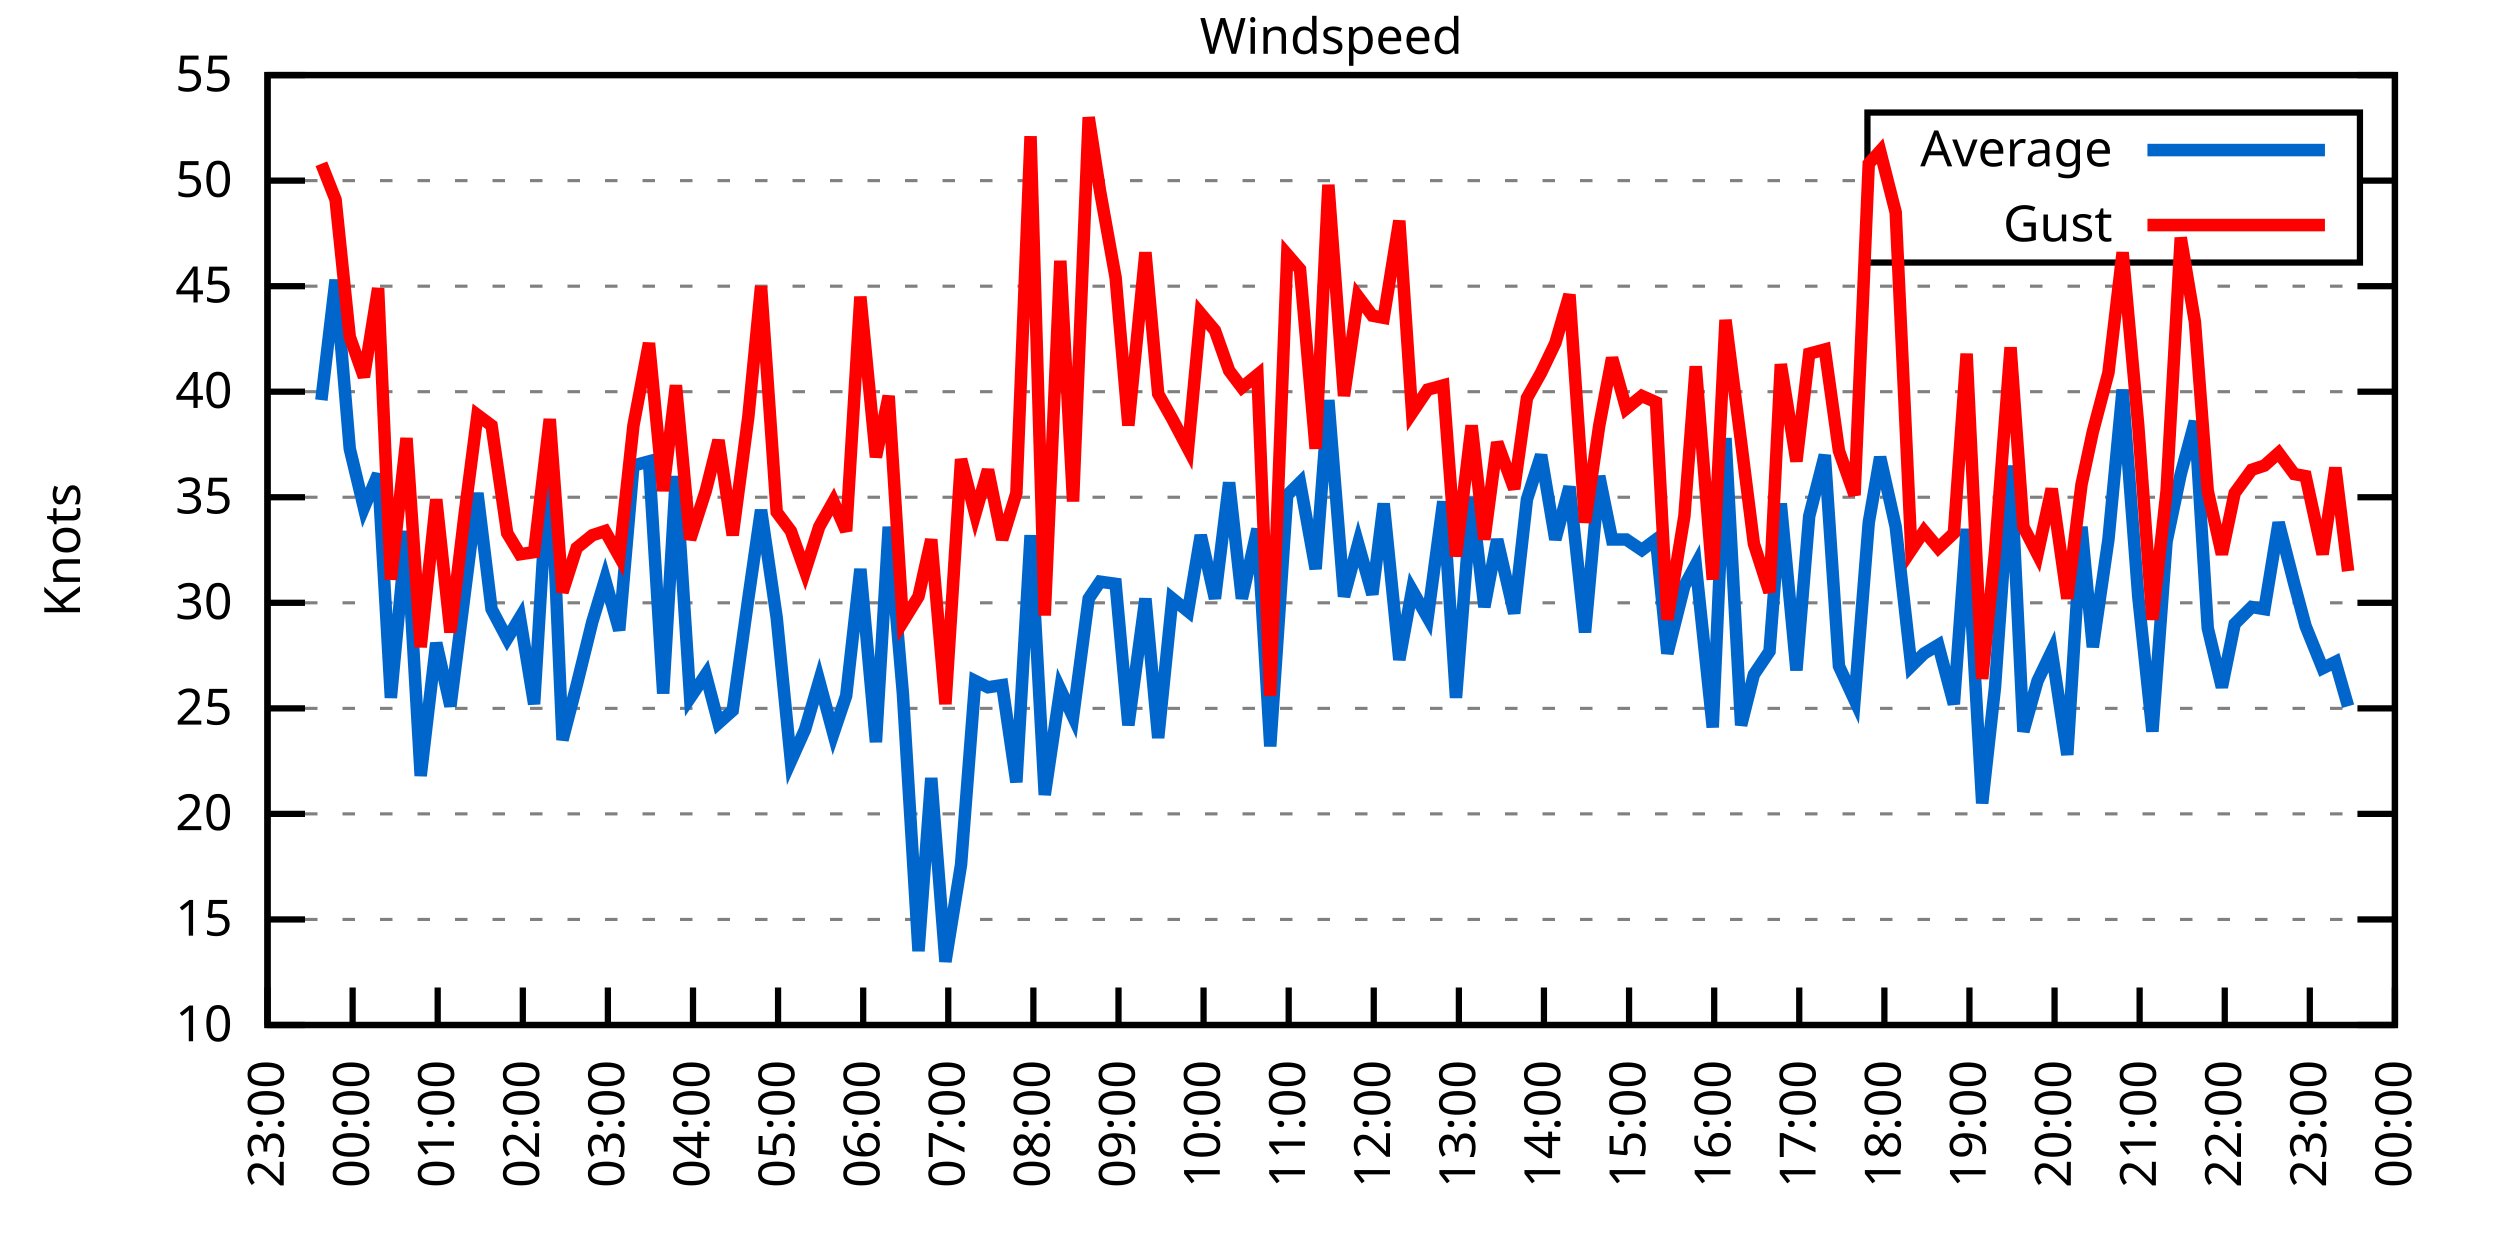
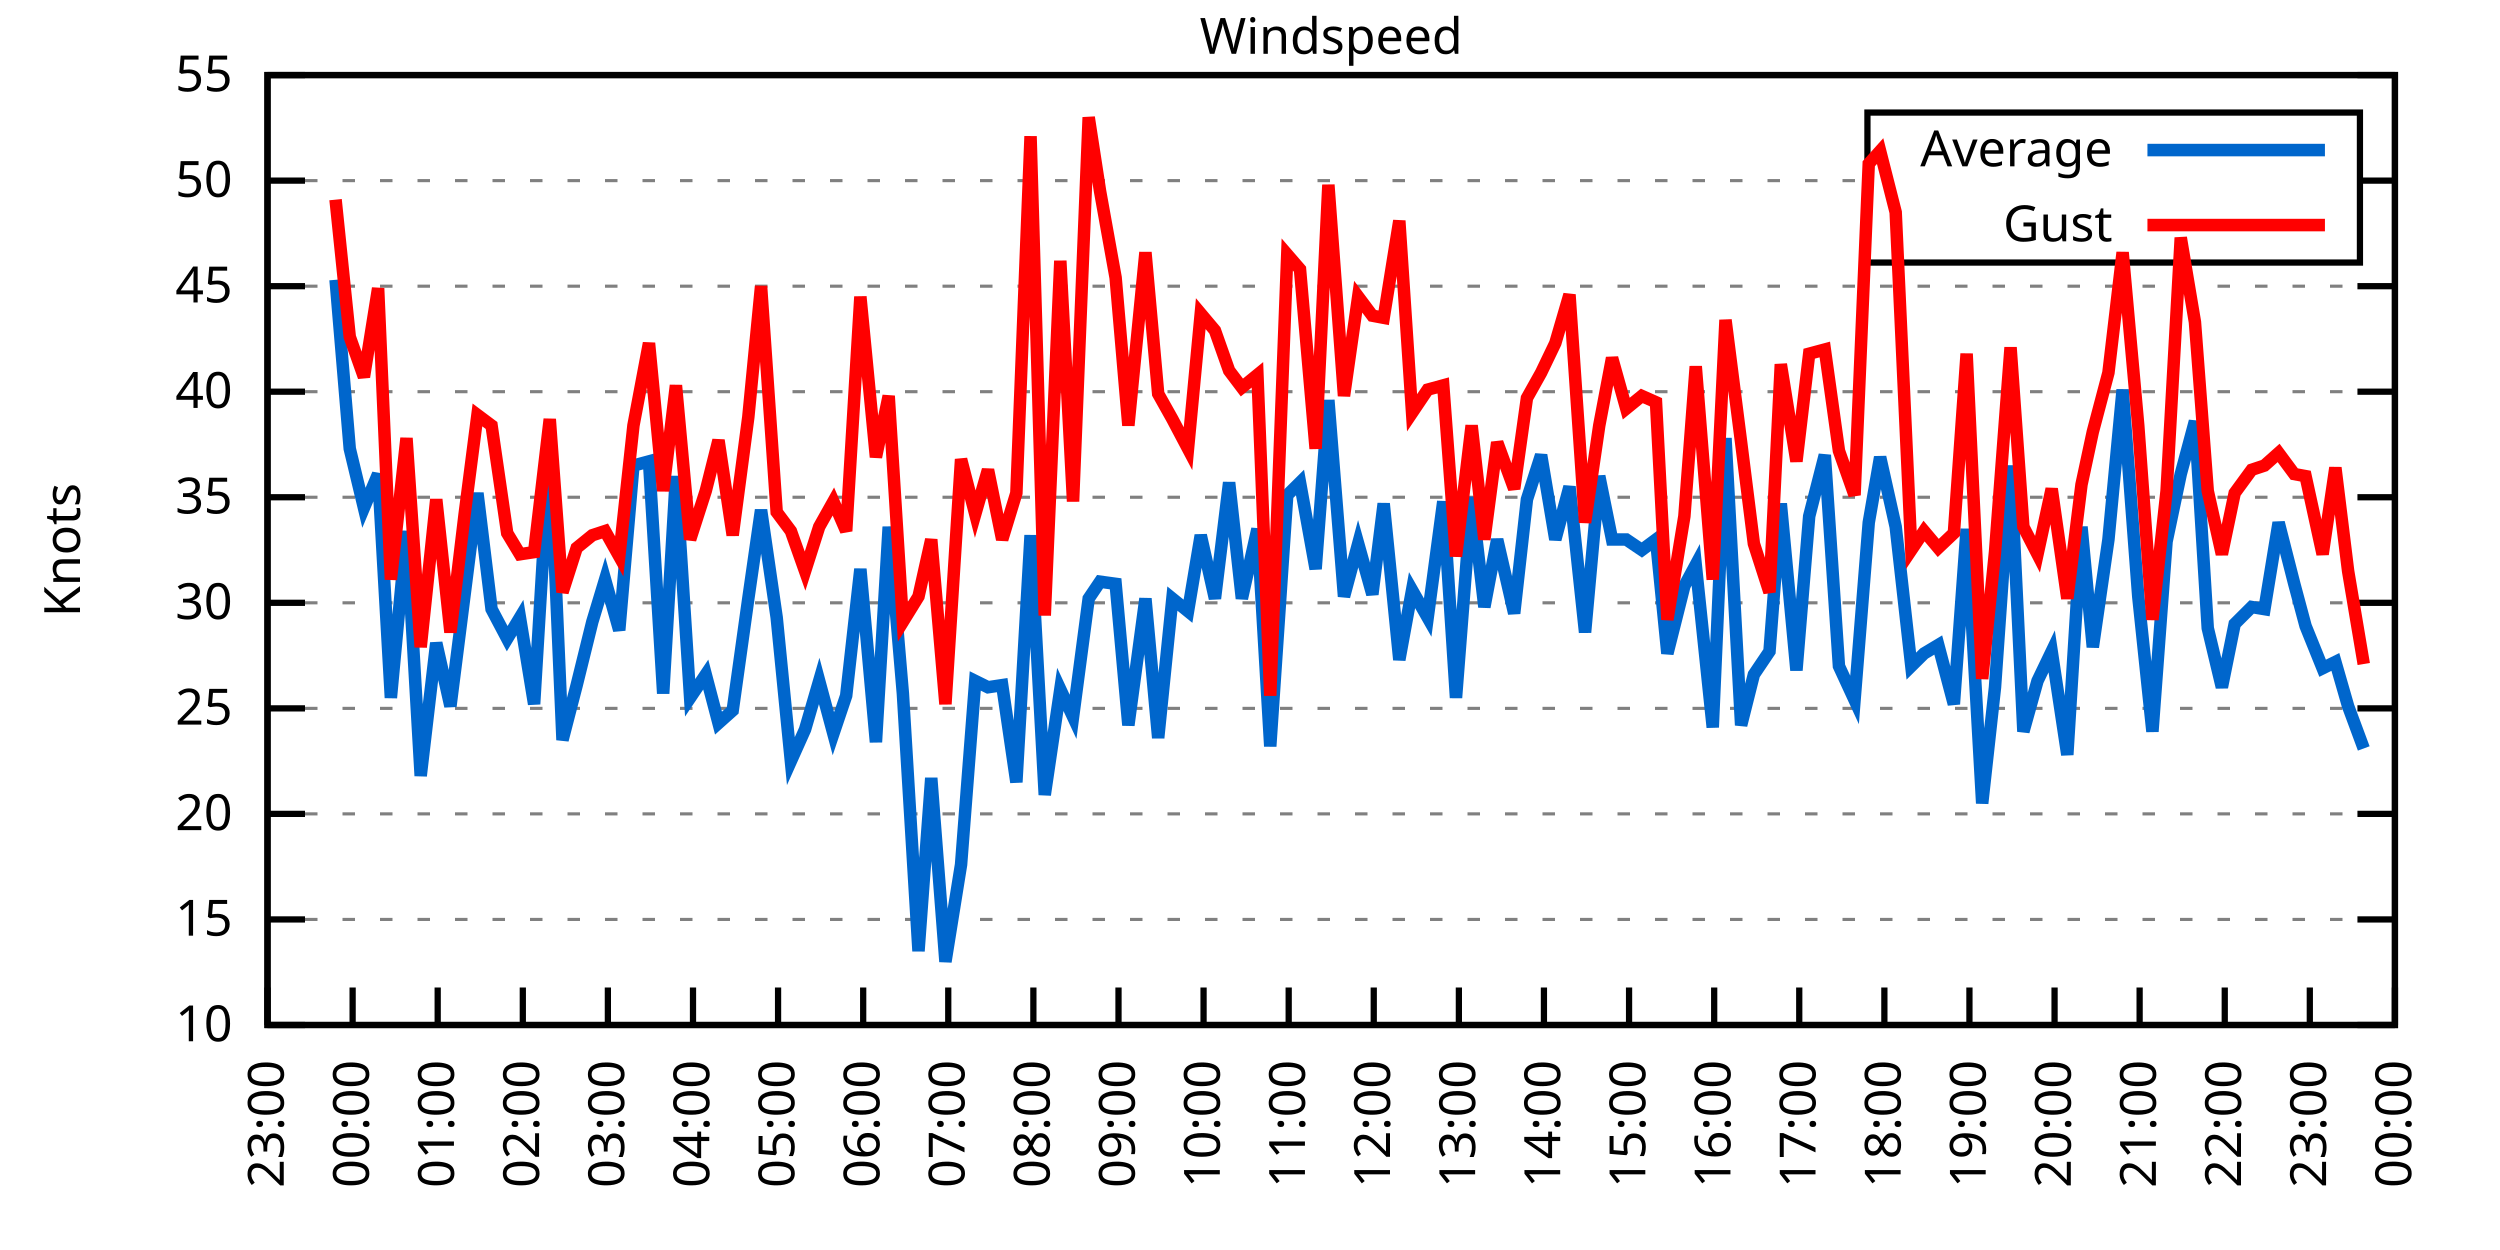
<svg xmlns="http://www.w3.org/2000/svg" xmlns:xlink="http://www.w3.org/1999/xlink" width="400" height="200" viewBox="0 0 400 200">
  <g id="gnuplot_canvas">
    <rect x="0" y="0" width="400" height="200" fill="none" />
    <defs>
      <circle id="gpDot" r="0.5" stroke-width="0.5" stroke="currentColor" />
      <path id="gpPt0" stroke-width="0.333" stroke="currentColor" d="M-1,0 h2 M0,-1 v2" />
      <path id="gpPt1" stroke-width="0.333" stroke="currentColor" d="M-1,-1 L1,1 M1,-1 L-1,1" />
      <path id="gpPt2" stroke-width="0.333" stroke="currentColor" d="M-1,0 L1,0 M0,-1 L0,1 M-1,-1 L1,1 M-1,1 L1,-1" />
      <rect id="gpPt3" stroke-width="0.333" stroke="currentColor" x="-1" y="-1" width="2" height="2" />
      <rect id="gpPt4" stroke-width="0.333" stroke="currentColor" fill="currentColor" x="-1" y="-1" width="2" height="2" />
      <circle id="gpPt5" stroke-width="0.333" stroke="currentColor" cx="0" cy="0" r="1" />
      <use xlink:href="#gpPt5" id="gpPt6" fill="currentColor" stroke="none" />
      <path id="gpPt7" stroke-width="0.333" stroke="currentColor" d="M0,-1.33 L-1.33,0.67 L1.33,0.67 z" />
      <use xlink:href="#gpPt7" id="gpPt8" fill="currentColor" stroke="none" />
      <use xlink:href="#gpPt7" id="gpPt9" stroke="currentColor" transform="rotate(180)" />
      <use xlink:href="#gpPt9" id="gpPt10" fill="currentColor" stroke="none" />
      <use xlink:href="#gpPt3" id="gpPt11" stroke="currentColor" transform="rotate(45)" />
      <use xlink:href="#gpPt11" id="gpPt12" fill="currentColor" stroke="none" />
      <path id="gpPt13" stroke-width="0.333" stroke="currentColor" d="M0,1.330 L1.265,0.411 L0.782,-1.067 L-0.782,-1.076 L-1.265,0.411 z" />
      <use xlink:href="#gpPt13" id="gpPt14" fill="currentColor" stroke="none" />
      <filter id="textbox" filterUnits="objectBoundingBox" x="0" y="0" height="1" width="1">
        <feFlood flood-color="white" flood-opacity="1" result="bgnd" />
        <feComposite in="SourceGraphic" in2="bgnd" operator="atop" />
      </filter>
      <filter id="greybox" filterUnits="objectBoundingBox" x="0" y="0" height="1" width="1">
        <feFlood flood-color="lightgrey" flood-opacity="1" result="grey" />
        <feComposite in="SourceGraphic" in2="grey" operator="atop" />
      </filter>
    </defs>
    <g fill="none" color="white" stroke="currentColor" stroke-width="1.00" stroke-linecap="butt" stroke-linejoin="miter">
</g>
    <g fill="none" color="black" stroke="currentColor" stroke-width="1.00" stroke-linecap="butt" stroke-linejoin="miter">
      <g stroke="none" shape-rendering="crispEdges">
        <polygon fill="rgb(255, 255, 255)" points="42.80,164.00 383.18,164.00 383.18,12.02 42.80,12.02 " />
      </g>
    </g>
    <g fill="none" color="black" stroke="currentColor" stroke-width="1.00" stroke-linecap="butt" stroke-linejoin="miter">
</g>
    <g fill="none" color="black" stroke="black" stroke-width="0.50" stroke-linecap="butt" stroke-linejoin="miter">
</g>
    <g fill="none" color="gray" stroke="currentColor" stroke-width="0.50" stroke-linecap="butt" stroke-linejoin="miter">
      <path stroke="gray" stroke-dasharray="2,4" class="gridline" d="M42.80,164.00 L383.19,164.00  " />
    </g>
    <g fill="none" color="gray" stroke="gray" stroke-width="1.00" stroke-linecap="butt" stroke-linejoin="miter">
</g>
    <g fill="none" color="black" stroke="currentColor" stroke-width="1.00" stroke-linecap="butt" stroke-linejoin="miter">
      <path stroke="black" d="M42.80,164.00 L48.80,164.00 M383.19,164.00 L377.19,164.00  " />
      <g transform="translate(37.20,166.60)" stroke="none" fill="black" font-family="Sans" font-size="8.00" text-anchor="end">
        <text>
          <tspan font-family="Sans"> 10</tspan>
        </text>
      </g>
    </g>
    <g fill="none" color="black" stroke="currentColor" stroke-width="1.00" stroke-linecap="butt" stroke-linejoin="miter">
</g>
    <g fill="none" color="black" stroke="black" stroke-width="0.50" stroke-linecap="butt" stroke-linejoin="miter">
</g>
    <g fill="none" color="gray" stroke="currentColor" stroke-width="0.50" stroke-linecap="butt" stroke-linejoin="miter">
      <path stroke="gray" stroke-dasharray="2,4" class="gridline" d="M42.80,147.11 L383.19,147.11  " />
    </g>
    <g fill="none" color="gray" stroke="gray" stroke-width="1.00" stroke-linecap="butt" stroke-linejoin="miter">
</g>
    <g fill="none" color="black" stroke="currentColor" stroke-width="1.00" stroke-linecap="butt" stroke-linejoin="miter">
      <path stroke="black" d="M42.80,147.11 L48.80,147.11 M383.19,147.11 L377.19,147.11  " />
      <g transform="translate(37.20,149.71)" stroke="none" fill="black" font-family="Sans" font-size="8.00" text-anchor="end">
        <text>
          <tspan font-family="Sans"> 15</tspan>
        </text>
      </g>
    </g>
    <g fill="none" color="black" stroke="currentColor" stroke-width="1.00" stroke-linecap="butt" stroke-linejoin="miter">
</g>
    <g fill="none" color="black" stroke="black" stroke-width="0.50" stroke-linecap="butt" stroke-linejoin="miter">
</g>
    <g fill="none" color="gray" stroke="currentColor" stroke-width="0.50" stroke-linecap="butt" stroke-linejoin="miter">
      <path stroke="gray" stroke-dasharray="2,4" class="gridline" d="M42.80,130.22 L383.19,130.22  " />
    </g>
    <g fill="none" color="gray" stroke="gray" stroke-width="1.00" stroke-linecap="butt" stroke-linejoin="miter">
</g>
    <g fill="none" color="black" stroke="currentColor" stroke-width="1.00" stroke-linecap="butt" stroke-linejoin="miter">
      <path stroke="black" d="M42.80,130.22 L48.80,130.22 M383.19,130.22 L377.19,130.22  " />
      <g transform="translate(37.20,132.82)" stroke="none" fill="black" font-family="Sans" font-size="8.00" text-anchor="end">
        <text>
          <tspan font-family="Sans"> 20</tspan>
        </text>
      </g>
    </g>
    <g fill="none" color="black" stroke="currentColor" stroke-width="1.00" stroke-linecap="butt" stroke-linejoin="miter">
</g>
    <g fill="none" color="black" stroke="black" stroke-width="0.50" stroke-linecap="butt" stroke-linejoin="miter">
</g>
    <g fill="none" color="gray" stroke="currentColor" stroke-width="0.50" stroke-linecap="butt" stroke-linejoin="miter">
      <path stroke="gray" stroke-dasharray="2,4" class="gridline" d="M42.80,113.34 L383.19,113.34  " />
    </g>
    <g fill="none" color="gray" stroke="gray" stroke-width="1.00" stroke-linecap="butt" stroke-linejoin="miter">
</g>
    <g fill="none" color="black" stroke="currentColor" stroke-width="1.00" stroke-linecap="butt" stroke-linejoin="miter">
      <path stroke="black" d="M42.80,113.34 L48.80,113.34 M383.19,113.34 L377.19,113.34  " />
      <g transform="translate(37.20,115.94)" stroke="none" fill="black" font-family="Sans" font-size="8.00" text-anchor="end">
        <text>
          <tspan font-family="Sans"> 25</tspan>
        </text>
      </g>
    </g>
    <g fill="none" color="black" stroke="currentColor" stroke-width="1.00" stroke-linecap="butt" stroke-linejoin="miter">
</g>
    <g fill="none" color="black" stroke="black" stroke-width="0.50" stroke-linecap="butt" stroke-linejoin="miter">
</g>
    <g fill="none" color="gray" stroke="currentColor" stroke-width="0.50" stroke-linecap="butt" stroke-linejoin="miter">
      <path stroke="gray" stroke-dasharray="2,4" class="gridline" d="M42.80,96.45 L383.19,96.45  " />
    </g>
    <g fill="none" color="gray" stroke="gray" stroke-width="1.00" stroke-linecap="butt" stroke-linejoin="miter">
</g>
    <g fill="none" color="black" stroke="currentColor" stroke-width="1.00" stroke-linecap="butt" stroke-linejoin="miter">
      <path stroke="black" d="M42.80,96.45 L48.80,96.45 M383.19,96.45 L377.19,96.45  " />
      <g transform="translate(37.20,99.05)" stroke="none" fill="black" font-family="Sans" font-size="8.00" text-anchor="end">
        <text>
          <tspan font-family="Sans"> 30</tspan>
        </text>
      </g>
    </g>
    <g fill="none" color="black" stroke="currentColor" stroke-width="1.00" stroke-linecap="butt" stroke-linejoin="miter">
</g>
    <g fill="none" color="black" stroke="black" stroke-width="0.50" stroke-linecap="butt" stroke-linejoin="miter">
</g>
    <g fill="none" color="gray" stroke="currentColor" stroke-width="0.50" stroke-linecap="butt" stroke-linejoin="miter">
      <path stroke="gray" stroke-dasharray="2,4" class="gridline" d="M42.80,79.56 L383.19,79.56  " />
    </g>
    <g fill="none" color="gray" stroke="gray" stroke-width="1.00" stroke-linecap="butt" stroke-linejoin="miter">
</g>
    <g fill="none" color="black" stroke="currentColor" stroke-width="1.00" stroke-linecap="butt" stroke-linejoin="miter">
      <path stroke="black" d="M42.80,79.56 L48.80,79.56 M383.19,79.56 L377.19,79.56  " />
      <g transform="translate(37.20,82.16)" stroke="none" fill="black" font-family="Sans" font-size="8.00" text-anchor="end">
        <text>
          <tspan font-family="Sans"> 35</tspan>
        </text>
      </g>
    </g>
    <g fill="none" color="black" stroke="currentColor" stroke-width="1.00" stroke-linecap="butt" stroke-linejoin="miter">
</g>
    <g fill="none" color="black" stroke="black" stroke-width="0.50" stroke-linecap="butt" stroke-linejoin="miter">
</g>
    <g fill="none" color="gray" stroke="currentColor" stroke-width="0.50" stroke-linecap="butt" stroke-linejoin="miter">
      <path stroke="gray" stroke-dasharray="2,4" class="gridline" d="M42.80,62.67 L383.19,62.67  " />
    </g>
    <g fill="none" color="gray" stroke="gray" stroke-width="1.00" stroke-linecap="butt" stroke-linejoin="miter">
</g>
    <g fill="none" color="black" stroke="currentColor" stroke-width="1.00" stroke-linecap="butt" stroke-linejoin="miter">
      <path stroke="black" d="M42.80,62.67 L48.80,62.67 M383.19,62.67 L377.19,62.67  " />
      <g transform="translate(37.20,65.27)" stroke="none" fill="black" font-family="Sans" font-size="8.00" text-anchor="end">
        <text>
          <tspan font-family="Sans"> 40</tspan>
        </text>
      </g>
    </g>
    <g fill="none" color="black" stroke="currentColor" stroke-width="1.00" stroke-linecap="butt" stroke-linejoin="miter">
</g>
    <g fill="none" color="black" stroke="black" stroke-width="0.50" stroke-linecap="butt" stroke-linejoin="miter">
</g>
    <g fill="none" color="gray" stroke="currentColor" stroke-width="0.50" stroke-linecap="butt" stroke-linejoin="miter">
      <path stroke="gray" stroke-dasharray="2,4" class="gridline" d="M42.80,45.79 L383.19,45.79  " />
    </g>
    <g fill="none" color="gray" stroke="gray" stroke-width="1.00" stroke-linecap="butt" stroke-linejoin="miter">
</g>
    <g fill="none" color="black" stroke="currentColor" stroke-width="1.00" stroke-linecap="butt" stroke-linejoin="miter">
      <path stroke="black" d="M42.80,45.79 L48.80,45.79 M383.19,45.79 L377.19,45.79  " />
      <g transform="translate(37.20,48.39)" stroke="none" fill="black" font-family="Sans" font-size="8.00" text-anchor="end">
        <text>
          <tspan font-family="Sans"> 45</tspan>
        </text>
      </g>
    </g>
    <g fill="none" color="black" stroke="currentColor" stroke-width="1.00" stroke-linecap="butt" stroke-linejoin="miter">
</g>
    <g fill="none" color="black" stroke="black" stroke-width="0.50" stroke-linecap="butt" stroke-linejoin="miter">
</g>
    <g fill="none" color="gray" stroke="currentColor" stroke-width="0.50" stroke-linecap="butt" stroke-linejoin="miter">
      <path stroke="gray" stroke-dasharray="2,4" class="gridline" d="M42.80,28.90 L298.79,28.90 M377.59,28.90 L383.19,28.90  " />
    </g>
    <g fill="none" color="gray" stroke="gray" stroke-width="1.00" stroke-linecap="butt" stroke-linejoin="miter">
</g>
    <g fill="none" color="black" stroke="currentColor" stroke-width="1.00" stroke-linecap="butt" stroke-linejoin="miter">
      <path stroke="black" d="M42.80,28.90 L48.80,28.90 M383.19,28.90 L377.19,28.90  " />
      <g transform="translate(37.20,31.50)" stroke="none" fill="black" font-family="Sans" font-size="8.00" text-anchor="end">
        <text>
          <tspan font-family="Sans"> 50</tspan>
        </text>
      </g>
    </g>
    <g fill="none" color="black" stroke="currentColor" stroke-width="1.00" stroke-linecap="butt" stroke-linejoin="miter">
</g>
    <g fill="none" color="black" stroke="black" stroke-width="0.50" stroke-linecap="butt" stroke-linejoin="miter">
</g>
    <g fill="none" color="gray" stroke="currentColor" stroke-width="0.50" stroke-linecap="butt" stroke-linejoin="miter">
      <path stroke="gray" stroke-dasharray="2,4" class="gridline" d="M42.80,12.01 L383.19,12.01  " />
    </g>
    <g fill="none" color="gray" stroke="gray" stroke-width="1.00" stroke-linecap="butt" stroke-linejoin="miter">
</g>
    <g fill="none" color="black" stroke="currentColor" stroke-width="1.00" stroke-linecap="butt" stroke-linejoin="miter">
      <path stroke="black" d="M42.80,12.01 L48.80,12.01 M383.19,12.01 L377.19,12.01  " />
      <g transform="translate(37.20,14.61)" stroke="none" fill="black" font-family="Sans" font-size="8.00" text-anchor="end">
        <text>
          <tspan font-family="Sans"> 55</tspan>
        </text>
      </g>
    </g>
    <g fill="none" color="black" stroke="currentColor" stroke-width="1.00" stroke-linecap="butt" stroke-linejoin="miter">
      <path stroke="black" d="M42.80,164.00 L42.80,158.00  " />
      <g transform="translate(45.40,169.60) rotate(270.00)" stroke="none" fill="black" font-family="Sans" font-size="8.00" text-anchor="end">
        <text>
          <tspan font-family="Sans">23:00</tspan>
        </text>
      </g>
    </g>
    <g fill="none" color="black" stroke="currentColor" stroke-width="1.00" stroke-linecap="butt" stroke-linejoin="miter">
      <path stroke="black" d="M56.42,164.00 L56.42,158.00  " />
      <g transform="translate(59.02,169.60) rotate(270.00)" stroke="none" fill="black" font-family="Sans" font-size="8.00" text-anchor="end">
        <text>
          <tspan font-family="Sans">00:00</tspan>
        </text>
      </g>
    </g>
    <g fill="none" color="black" stroke="currentColor" stroke-width="1.00" stroke-linecap="butt" stroke-linejoin="miter">
      <path stroke="black" d="M70.03,164.00 L70.03,158.00  " />
      <g transform="translate(72.63,169.60) rotate(270.00)" stroke="none" fill="black" font-family="Sans" font-size="8.00" text-anchor="end">
        <text>
          <tspan font-family="Sans">01:00</tspan>
        </text>
      </g>
    </g>
    <g fill="none" color="black" stroke="currentColor" stroke-width="1.00" stroke-linecap="butt" stroke-linejoin="miter">
      <path stroke="black" d="M83.65,164.00 L83.65,158.00  " />
      <g transform="translate(86.25,169.60) rotate(270.00)" stroke="none" fill="black" font-family="Sans" font-size="8.00" text-anchor="end">
        <text>
          <tspan font-family="Sans">02:00</tspan>
        </text>
      </g>
    </g>
    <g fill="none" color="black" stroke="currentColor" stroke-width="1.00" stroke-linecap="butt" stroke-linejoin="miter">
      <path stroke="black" d="M97.26,164.00 L97.26,158.00  " />
      <g transform="translate(99.86,169.60) rotate(270.00)" stroke="none" fill="black" font-family="Sans" font-size="8.00" text-anchor="end">
        <text>
          <tspan font-family="Sans">03:00</tspan>
        </text>
      </g>
    </g>
    <g fill="none" color="black" stroke="currentColor" stroke-width="1.00" stroke-linecap="butt" stroke-linejoin="miter">
      <path stroke="black" d="M110.88,164.00 L110.88,158.00  " />
      <g transform="translate(113.48,169.60) rotate(270.00)" stroke="none" fill="black" font-family="Sans" font-size="8.00" text-anchor="end">
        <text>
          <tspan font-family="Sans">04:00</tspan>
        </text>
      </g>
    </g>
    <g fill="none" color="black" stroke="currentColor" stroke-width="1.00" stroke-linecap="butt" stroke-linejoin="miter">
      <path stroke="black" d="M124.49,164.00 L124.49,158.00  " />
      <g transform="translate(127.09,169.60) rotate(270.00)" stroke="none" fill="black" font-family="Sans" font-size="8.00" text-anchor="end">
        <text>
          <tspan font-family="Sans">05:00</tspan>
        </text>
      </g>
    </g>
    <g fill="none" color="black" stroke="currentColor" stroke-width="1.00" stroke-linecap="butt" stroke-linejoin="miter">
      <path stroke="black" d="M138.11,164.00 L138.11,158.00  " />
      <g transform="translate(140.71,169.60) rotate(270.00)" stroke="none" fill="black" font-family="Sans" font-size="8.00" text-anchor="end">
        <text>
          <tspan font-family="Sans">06:00</tspan>
        </text>
      </g>
    </g>
    <g fill="none" color="black" stroke="currentColor" stroke-width="1.00" stroke-linecap="butt" stroke-linejoin="miter">
      <path stroke="black" d="M151.72,164.00 L151.72,158.00  " />
      <g transform="translate(154.32,169.60) rotate(270.00)" stroke="none" fill="black" font-family="Sans" font-size="8.00" text-anchor="end">
        <text>
          <tspan font-family="Sans">07:00</tspan>
        </text>
      </g>
    </g>
    <g fill="none" color="black" stroke="currentColor" stroke-width="1.00" stroke-linecap="butt" stroke-linejoin="miter">
      <path stroke="black" d="M165.34,164.00 L165.34,158.00  " />
      <g transform="translate(167.94,169.60) rotate(270.00)" stroke="none" fill="black" font-family="Sans" font-size="8.00" text-anchor="end">
        <text>
          <tspan font-family="Sans">08:00</tspan>
        </text>
      </g>
    </g>
    <g fill="none" color="black" stroke="currentColor" stroke-width="1.00" stroke-linecap="butt" stroke-linejoin="miter">
      <path stroke="black" d="M178.96,164.00 L178.96,158.00  " />
      <g transform="translate(181.56,169.60) rotate(270.00)" stroke="none" fill="black" font-family="Sans" font-size="8.00" text-anchor="end">
        <text>
          <tspan font-family="Sans">09:00</tspan>
        </text>
      </g>
    </g>
    <g fill="none" color="black" stroke="currentColor" stroke-width="1.00" stroke-linecap="butt" stroke-linejoin="miter">
      <path stroke="black" d="M192.57,164.00 L192.57,158.00  " />
      <g transform="translate(195.17,169.60) rotate(270.00)" stroke="none" fill="black" font-family="Sans" font-size="8.00" text-anchor="end">
        <text>
          <tspan font-family="Sans">10:00</tspan>
        </text>
      </g>
    </g>
    <g fill="none" color="black" stroke="currentColor" stroke-width="1.00" stroke-linecap="butt" stroke-linejoin="miter">
      <path stroke="black" d="M206.19,164.00 L206.19,158.00  " />
      <g transform="translate(208.79,169.60) rotate(270.00)" stroke="none" fill="black" font-family="Sans" font-size="8.00" text-anchor="end">
        <text>
          <tspan font-family="Sans">11:00</tspan>
        </text>
      </g>
    </g>
    <g fill="none" color="black" stroke="currentColor" stroke-width="1.00" stroke-linecap="butt" stroke-linejoin="miter">
      <path stroke="black" d="M219.80,164.00 L219.80,158.00  " />
      <g transform="translate(222.40,169.60) rotate(270.00)" stroke="none" fill="black" font-family="Sans" font-size="8.00" text-anchor="end">
        <text>
          <tspan font-family="Sans">12:00</tspan>
        </text>
      </g>
    </g>
    <g fill="none" color="black" stroke="currentColor" stroke-width="1.00" stroke-linecap="butt" stroke-linejoin="miter">
      <path stroke="black" d="M233.42,164.00 L233.42,158.00  " />
      <g transform="translate(236.02,169.60) rotate(270.00)" stroke="none" fill="black" font-family="Sans" font-size="8.00" text-anchor="end">
        <text>
          <tspan font-family="Sans">13:00</tspan>
        </text>
      </g>
    </g>
    <g fill="none" color="black" stroke="currentColor" stroke-width="1.00" stroke-linecap="butt" stroke-linejoin="miter">
      <path stroke="black" d="M247.03,164.00 L247.03,158.00  " />
      <g transform="translate(249.63,169.60) rotate(270.00)" stroke="none" fill="black" font-family="Sans" font-size="8.00" text-anchor="end">
        <text>
          <tspan font-family="Sans">14:00</tspan>
        </text>
      </g>
    </g>
    <g fill="none" color="black" stroke="currentColor" stroke-width="1.00" stroke-linecap="butt" stroke-linejoin="miter">
      <path stroke="black" d="M260.65,164.00 L260.65,158.00  " />
      <g transform="translate(263.25,169.60) rotate(270.00)" stroke="none" fill="black" font-family="Sans" font-size="8.00" text-anchor="end">
        <text>
          <tspan font-family="Sans">15:00</tspan>
        </text>
      </g>
    </g>
    <g fill="none" color="black" stroke="currentColor" stroke-width="1.00" stroke-linecap="butt" stroke-linejoin="miter">
      <path stroke="black" d="M274.27,164.00 L274.27,158.00  " />
      <g transform="translate(276.87,169.60) rotate(270.00)" stroke="none" fill="black" font-family="Sans" font-size="8.00" text-anchor="end">
        <text>
          <tspan font-family="Sans">16:00</tspan>
        </text>
      </g>
    </g>
    <g fill="none" color="black" stroke="currentColor" stroke-width="1.00" stroke-linecap="butt" stroke-linejoin="miter">
      <path stroke="black" d="M287.88,164.00 L287.88,158.00  " />
      <g transform="translate(290.48,169.60) rotate(270.00)" stroke="none" fill="black" font-family="Sans" font-size="8.00" text-anchor="end">
        <text>
          <tspan font-family="Sans">17:00</tspan>
        </text>
      </g>
    </g>
    <g fill="none" color="black" stroke="currentColor" stroke-width="1.00" stroke-linecap="butt" stroke-linejoin="miter">
      <path stroke="black" d="M301.50,164.00 L301.50,158.00  " />
      <g transform="translate(304.10,169.60) rotate(270.00)" stroke="none" fill="black" font-family="Sans" font-size="8.00" text-anchor="end">
        <text>
          <tspan font-family="Sans">18:00</tspan>
        </text>
      </g>
    </g>
    <g fill="none" color="black" stroke="currentColor" stroke-width="1.00" stroke-linecap="butt" stroke-linejoin="miter">
      <path stroke="black" d="M315.11,164.00 L315.11,158.00  " />
      <g transform="translate(317.71,169.60) rotate(270.00)" stroke="none" fill="black" font-family="Sans" font-size="8.00" text-anchor="end">
        <text>
          <tspan font-family="Sans">19:00</tspan>
        </text>
      </g>
    </g>
    <g fill="none" color="black" stroke="currentColor" stroke-width="1.00" stroke-linecap="butt" stroke-linejoin="miter">
      <path stroke="black" d="M328.73,164.00 L328.73,158.00  " />
      <g transform="translate(331.33,169.60) rotate(270.00)" stroke="none" fill="black" font-family="Sans" font-size="8.00" text-anchor="end">
        <text>
          <tspan font-family="Sans">20:00</tspan>
        </text>
      </g>
    </g>
    <g fill="none" color="black" stroke="currentColor" stroke-width="1.00" stroke-linecap="butt" stroke-linejoin="miter">
      <path stroke="black" d="M342.34,164.00 L342.34,158.00  " />
      <g transform="translate(344.94,169.60) rotate(270.00)" stroke="none" fill="black" font-family="Sans" font-size="8.00" text-anchor="end">
        <text>
          <tspan font-family="Sans">21:00</tspan>
        </text>
      </g>
    </g>
    <g fill="none" color="black" stroke="currentColor" stroke-width="1.00" stroke-linecap="butt" stroke-linejoin="miter">
      <path stroke="black" d="M355.96,164.00 L355.96,158.00  " />
      <g transform="translate(358.56,169.60) rotate(270.00)" stroke="none" fill="black" font-family="Sans" font-size="8.00" text-anchor="end">
        <text>
          <tspan font-family="Sans">22:00</tspan>
        </text>
      </g>
    </g>
    <g fill="none" color="black" stroke="currentColor" stroke-width="1.00" stroke-linecap="butt" stroke-linejoin="miter">
      <path stroke="black" d="M369.57,164.00 L369.57,158.00  " />
      <g transform="translate(372.17,169.60) rotate(270.00)" stroke="none" fill="black" font-family="Sans" font-size="8.00" text-anchor="end">
        <text>
          <tspan font-family="Sans">23:00</tspan>
        </text>
      </g>
    </g>
    <g fill="none" color="black" stroke="currentColor" stroke-width="1.00" stroke-linecap="butt" stroke-linejoin="miter">
      <path stroke="black" d="M383.19,164.00 L383.19,158.00  " />
      <g transform="translate(385.79,169.60) rotate(270.00)" stroke="none" fill="black" font-family="Sans" font-size="8.00" text-anchor="end">
        <text>
          <tspan font-family="Sans">00:00</tspan>
        </text>
      </g>
    </g>
    <g fill="none" color="black" stroke="currentColor" stroke-width="1.00" stroke-linecap="butt" stroke-linejoin="miter">
</g>
    <g fill="none" color="black" stroke="currentColor" stroke-width="1.00" stroke-linecap="butt" stroke-linejoin="miter">
      <path stroke="black" d="M42.80,12.01 L42.80,164.00 L383.19,164.00 L383.19,12.01 L42.80,12.01 Z  " />
    </g>
    <g fill="none" color="black" stroke="currentColor" stroke-width="1.00" stroke-linecap="butt" stroke-linejoin="miter">
</g>
    <g fill="none" color="black" stroke="currentColor" stroke-width="1.00" stroke-linecap="butt" stroke-linejoin="miter">
      <path stroke="black" d="M298.79,42.01 L298.79,18.01 L377.59,18.01 L377.59,42.01 L298.79,42.01 Z  " />
    </g>
    <g id="Windspeed_plot_1">
      <g fill="none" color="white" stroke="black" stroke-width="2.00" stroke-linecap="butt" stroke-linejoin="miter">
</g>
      <g fill="none" color="black" stroke="currentColor" stroke-width="2.00" stroke-linecap="butt" stroke-linejoin="miter">
        <g transform="translate(337.99,26.61)" stroke="none" fill="black" font-family="Sans" font-size="8.00" text-anchor="end">
          <text>
            <tspan font-family="Sans">Average</tspan>
          </text>
        </g>
      </g>
      <g fill="none" color="black" stroke="currentColor" stroke-width="2.00" stroke-linecap="butt" stroke-linejoin="miter">
-         <path stroke="rgb(  0, 102, 204)" d="M343.59,24.01 L371.99,24.01 M51.42,64.02 L53.69,44.77 L55.96,71.79 L58.23,81.25 L60.50,75.85 L62.54,111.65   L65.04,84.97 L67.31,124.14 L69.80,102.87 L72.07,113.00 L74.34,95.10 L76.39,78.89 L78.65,97.46 L81.15,102.19   L83.19,98.81 L85.46,112.66 L87.96,71.12 L90.00,118.40 L92.27,109.62 L94.77,99.49 L96.81,92.73 L99.08,100.84   L101.35,74.49 L103.84,73.82 L106.11,110.97 L108.15,76.18 L110.42,111.65 L112.92,107.93 L114.96,115.70 L117.23,113.67   L119.73,95.77 L121.77,81.59 L124.27,98.81 L126.54,121.78 L128.81,116.71 L131.07,108.95 L133.34,117.39 L135.39,111.31   L137.66,91.04 L140.15,118.74 L142.19,84.29 L144.46,110.97 L146.96,152.18 L149.00,124.48 L151.27,153.87 L153.77,138.33   L156.04,108.95 L158.08,109.96 L160.35,109.62 L162.62,125.16 L164.89,85.64 L167.16,127.18 L169.65,110.30 L171.69,114.69   L174.19,95.77 L176.01,93.07 L178.50,93.41 L180.54,116.04 L183.27,95.77 L185.31,118.07 L187.58,95.77 L190.08,97.80   L192.12,85.64 L194.39,95.77 L196.66,77.20 L198.70,95.77 L201.19,84.63 L203.24,119.42 L205.96,79.22 L208.00,77.20   L210.50,91.04 L212.54,64.02 L215.04,95.44 L217.31,86.99 L219.58,95.10 L221.39,80.57 L223.89,105.57 L225.93,94.42   L228.43,98.81 L230.92,80.24 L232.96,111.65 L235.46,79.56 L237.50,97.12 L239.55,86.32 L242.27,98.14 L244.31,79.90   L246.58,72.81 L248.85,86.32 L251.12,77.87 L253.61,101.18 L255.88,76.18 L257.93,86.32 L260.20,86.32 L262.69,88.00   L264.96,86.32 L266.78,104.56 L269.50,93.75 L271.32,90.37 L274.04,116.38 L276.08,70.10 L278.58,116.04 L280.62,107.93   L283.12,104.22 L284.93,80.57 L287.43,107.26 L289.47,82.60 L291.97,72.81 L294.23,106.58 L296.73,111.99 L299.00,83.61   L300.82,73.14 L303.31,84.29 L305.81,106.58 L307.85,104.56 L310.12,103.20 L312.62,112.66 L314.66,84.63 L317.15,128.54   L319.20,109.96 L321.69,74.49 L323.74,117.05 L326.00,108.95 L328.27,104.22 L330.77,120.77 L333.04,84.29 L334.85,103.54   L337.35,86.32 L339.62,62.34 L342.12,95.44 L344.39,117.05 L346.65,86.65 L348.92,75.85 L351.19,67.40 L353.24,100.50   L355.50,109.96 L357.55,99.83 L360.27,97.12 L362.31,97.46 L364.58,83.61 L367.08,93.41 L368.89,100.16 L371.62,106.92   L373.66,105.91 L375.70,113.00  " />
+         <path stroke="rgb(  0, 102, 204)" d="M343.59,24.01 L371.99,24.01 M53.69,44.77 L55.96,71.79 L58.23,81.25 L60.50,75.85 L62.54,111.65 L65.04,84.97   L67.31,124.14 L69.80,102.87 L72.07,113.00 L74.34,95.10 L76.39,78.89 L78.65,97.46 L81.15,102.19 L83.19,98.81   L85.46,112.66 L87.96,71.12 L90.00,118.40 L92.27,109.62 L94.77,99.49 L96.81,92.73 L99.08,100.84 L101.35,74.49   L103.84,73.82 L106.11,110.97 L108.15,76.18 L110.42,111.65 L112.92,107.93 L114.96,115.70 L117.23,113.67 L119.73,95.77   L121.77,81.59 L124.27,98.81 L126.54,121.78 L128.81,116.71 L131.07,108.95 L133.34,117.39 L135.39,111.31 L137.66,91.04   L140.15,118.74 L142.19,84.29 L144.46,110.97 L146.96,152.18 L149.00,124.48 L151.27,153.87 L153.77,138.33 L156.04,108.95   L158.08,109.96 L160.35,109.62 L162.62,125.16 L164.89,85.64 L167.16,127.18 L169.65,110.30 L171.69,114.69 L174.19,95.77   L176.01,93.07 L178.50,93.41 L180.54,116.04 L183.27,95.77 L185.31,118.07 L187.58,95.77 L190.08,97.80 L192.12,85.64   L194.39,95.77 L196.66,77.20 L198.70,95.77 L201.19,84.63 L203.24,119.42 L205.96,79.22 L208.00,77.20 L210.50,91.04   L212.54,64.02 L215.04,95.44 L217.31,86.99 L219.58,95.10 L221.39,80.57 L223.89,105.57 L225.93,94.42 L228.43,98.81   L230.92,80.24 L232.96,111.65 L235.46,79.56 L237.50,97.12 L239.55,86.32 L242.27,98.14 L244.31,79.90 L246.58,72.81   L248.85,86.32 L251.12,77.87 L253.61,101.18 L255.88,76.18 L257.93,86.32 L260.20,86.32 L262.69,88.00 L264.96,86.32   L266.78,104.56 L269.50,93.75 L271.32,90.37 L274.04,116.38 L276.08,70.10 L278.58,116.04 L280.62,107.93 L283.12,104.22   L284.93,80.57 L287.43,107.26 L289.47,82.60 L291.97,72.81 L294.23,106.58 L296.73,111.99 L299.00,83.61 L300.82,73.14   L303.31,84.29 L305.81,106.58 L307.85,104.56 L310.12,103.20 L312.62,112.66 L314.66,84.63 L317.15,128.54 L319.20,109.96   L321.69,74.49 L323.74,117.05 L326.00,108.95 L328.27,104.22 L330.77,120.77 L333.04,84.29 L334.85,103.54 L337.35,86.32   L339.62,62.34 L342.12,95.44 L344.39,117.05 L346.65,86.65 L348.92,75.85 L351.19,67.40 L353.24,100.50 L355.50,109.96   L357.55,99.83 L360.27,97.12 L362.31,97.46 L364.58,83.61 L367.08,93.41 L368.89,100.16 L371.62,106.92 L373.66,105.91   L375.70,113.00 L378.20,119.75  " />
      </g>
    </g>
    <g id="Windspeed_plot_2">
      <g fill="none" color="black" stroke="currentColor" stroke-width="2.00" stroke-linecap="butt" stroke-linejoin="miter">
        <g transform="translate(337.99,38.61)" stroke="none" fill="black" font-family="Sans" font-size="8.00" text-anchor="end">
          <text>
            <tspan font-family="Sans">Gust</tspan>
          </text>
        </g>
      </g>
      <g fill="none" color="black" stroke="currentColor" stroke-width="2.00" stroke-linecap="butt" stroke-linejoin="miter">
-         <path stroke="rgb(255,   0,   0)" d="M343.59,36.01 L371.99,36.01 M51.42,26.20 L53.69,31.94 L55.96,53.89 L58.23,60.31 L60.50,46.12 L62.54,92.73   L65.04,70.10 L67.31,103.54 L69.80,79.90 L72.07,101.18 L74.34,82.26 L76.39,66.39 L78.65,68.08 L81.15,85.30   L83.19,88.68 L85.46,88.34 L87.96,67.06 L90.00,94.76 L92.27,87.67 L94.77,85.64 L96.81,84.97 L99.08,89.02   L101.35,68.08 L103.84,54.90 L106.11,78.55 L108.15,61.66 L110.42,86.32 L112.92,78.55 L114.96,70.44 L117.23,85.64   L119.73,66.73 L121.77,45.79 L124.27,81.93 L126.54,84.97 L128.81,91.38 L131.07,84.29 L133.34,80.24 L135.39,84.97   L137.66,47.47 L140.15,73.14 L142.19,63.35 L144.46,99.49 L146.96,95.44 L149.00,86.32 L151.27,112.66 L153.77,73.48   L156.04,82.26 L158.08,75.17 L160.35,86.32 L162.62,78.89 L164.89,21.80 L167.16,98.48 L169.65,41.73 L171.69,80.24   L174.19,18.77 L176.01,30.59 L178.50,44.43 L180.54,68.08 L183.27,40.38 L185.31,63.01 L187.58,67.06 L190.08,71.79   L192.12,50.18 L194.39,52.88 L196.66,59.30 L198.70,62.00 L201.19,59.97 L203.24,111.31 L205.96,40.72 L208.00,43.08   L210.50,71.79 L212.54,29.57 L215.04,63.35 L217.31,47.47 L219.58,50.51 L221.39,50.85 L223.89,35.32 L225.93,66.05   L228.43,62.34 L230.92,61.66 L232.96,89.02 L235.46,68.08 L237.50,86.32 L239.55,70.78 L242.27,78.21 L244.31,63.69   L246.58,59.63 L248.85,54.90 L251.12,47.14 L253.61,83.61 L255.88,68.08 L257.93,57.27 L260.20,65.38 L262.69,63.35   L264.96,64.36 L266.78,99.15 L269.50,82.60 L271.32,58.62 L274.04,92.73 L276.08,51.19 L278.58,70.78 L280.62,86.99   L283.12,94.76 L284.93,58.28 L287.43,73.82 L289.47,56.59 L291.97,55.92 L294.23,72.13 L296.73,79.22 L299.00,26.20   L300.82,24.17 L303.31,33.96 L305.81,88.00 L307.85,84.97 L310.12,87.67 L312.62,85.30 L314.66,56.59 L317.15,108.61   L319.20,88.34 L321.69,55.58 L323.74,84.29 L326.00,88.68 L328.27,78.21 L330.77,95.77 L333.04,77.53 L334.85,69.09   L337.35,59.63 L339.62,40.38 L342.12,68.08 L344.39,99.15 L346.65,78.55 L348.92,38.02 L351.19,51.53 L353.24,78.55   L355.50,88.68 L357.55,78.89 L360.27,75.17 L362.31,74.49 L364.58,72.47 L367.08,75.85 L368.89,76.18 L371.62,88.68   L373.66,74.83 L375.70,91.38  " />
+         <path stroke="rgb(255,   0,   0)" d="M343.59,36.01 L371.99,36.01 M53.69,31.94 L55.96,53.89 L58.23,60.31 L60.50,46.12 L62.54,92.73 L65.04,70.10   L67.31,103.54 L69.80,79.90 L72.07,101.18 L74.34,82.26 L76.39,66.39 L78.65,68.08 L81.15,85.30 L83.19,88.68   L85.46,88.34 L87.96,67.06 L90.00,94.76 L92.27,87.67 L94.77,85.64 L96.81,84.97 L99.08,89.02 L101.35,68.08   L103.84,54.90 L106.11,78.55 L108.15,61.66 L110.42,86.32 L112.92,78.55 L114.96,70.44 L117.23,85.64 L119.73,66.73   L121.77,45.79 L124.27,81.93 L126.54,84.97 L128.81,91.38 L131.07,84.29 L133.34,80.24 L135.39,84.97 L137.66,47.47   L140.15,73.14 L142.19,63.35 L144.46,99.49 L146.96,95.44 L149.00,86.32 L151.27,112.66 L153.77,73.48 L156.04,82.26   L158.08,75.17 L160.35,86.32 L162.62,78.89 L164.89,21.80 L167.16,98.48 L169.65,41.73 L171.69,80.24 L174.19,18.77   L176.01,30.59 L178.50,44.43 L180.54,68.08 L183.27,40.38 L185.31,63.01 L187.58,67.06 L190.08,71.79 L192.12,50.18   L194.39,52.88 L196.66,59.30 L198.70,62.00 L201.19,59.97 L203.24,111.31 L205.96,40.72 L208.00,43.08 L210.50,71.79   L212.54,29.57 L215.04,63.35 L217.31,47.47 L219.58,50.51 L221.39,50.85 L223.89,35.32 L225.93,66.05 L228.43,62.34   L230.92,61.66 L232.96,89.02 L235.46,68.08 L237.50,86.32 L239.55,70.78 L242.27,78.21 L244.31,63.69 L246.58,59.63   L248.85,54.90 L251.12,47.14 L253.61,83.61 L255.88,68.08 L257.93,57.27 L260.20,65.38 L262.69,63.35 L264.96,64.36   L266.78,99.15 L269.50,82.60 L271.32,58.62 L274.04,92.73 L276.08,51.19 L278.58,70.78 L280.62,86.99 L283.12,94.76   L284.93,58.28 L287.43,73.82 L289.47,56.59 L291.97,55.92 L294.23,72.13 L296.73,79.22 L299.00,26.20 L300.82,24.17   L303.31,33.96 L305.81,88.00 L307.85,84.97 L310.12,87.67 L312.62,85.30 L314.66,56.59 L317.15,108.61 L319.20,88.34   L321.69,55.58 L323.74,84.29 L326.00,88.68 L328.27,78.21 L330.77,95.77 L333.04,77.53 L334.85,69.09 L337.35,59.63   L339.62,40.38 L342.12,68.08 L344.39,99.15 L346.65,78.55 L348.92,38.02 L351.19,51.53 L353.24,78.55 L355.50,88.68   L357.55,78.89 L360.27,75.17 L362.31,74.49 L364.58,72.47 L367.08,75.85 L368.89,76.18 L371.62,88.68 L373.66,74.83   L375.70,91.38 L378.20,106.24  " />
      </g>
    </g>
    <g fill="none" color="black" stroke="currentColor" stroke-width="2.00" stroke-linecap="butt" stroke-linejoin="miter">
</g>
    <g fill="none" color="black" stroke="black" stroke-width="1.00" stroke-linecap="butt" stroke-linejoin="miter">
</g>
    <g fill="none" color="black" stroke="currentColor" stroke-width="1.00" stroke-linecap="butt" stroke-linejoin="miter">
      <path stroke="black" d="M42.80,12.01 L42.80,164.00 L383.19,164.00 L383.19,12.01 L42.80,12.01 Z  " />
      <g transform="translate(12.80,88.01) rotate(270.00)" stroke="none" fill="black" font-family="Sans" font-size="8.00" text-anchor="middle">
        <text>
          <tspan font-family="Sans">Knots</tspan>
        </text>
      </g>
    </g>
    <g fill="none" color="black" stroke="currentColor" stroke-width="1.00" stroke-linecap="butt" stroke-linejoin="miter">
</g>
    <g fill="none" color="black" stroke="currentColor" stroke-width="1.00" stroke-linecap="butt" stroke-linejoin="miter">
      <g transform="translate(212.99,8.61)" stroke="none" fill="black" font-family="Sans" font-size="8.00" text-anchor="middle">
        <text>
          <tspan font-family="Sans">Windspeed</tspan>
        </text>
      </g>
    </g>
    <g fill="none" color="black" stroke="currentColor" stroke-width="1.00" stroke-linecap="butt" stroke-linejoin="miter">
</g>
  </g>
</svg>
